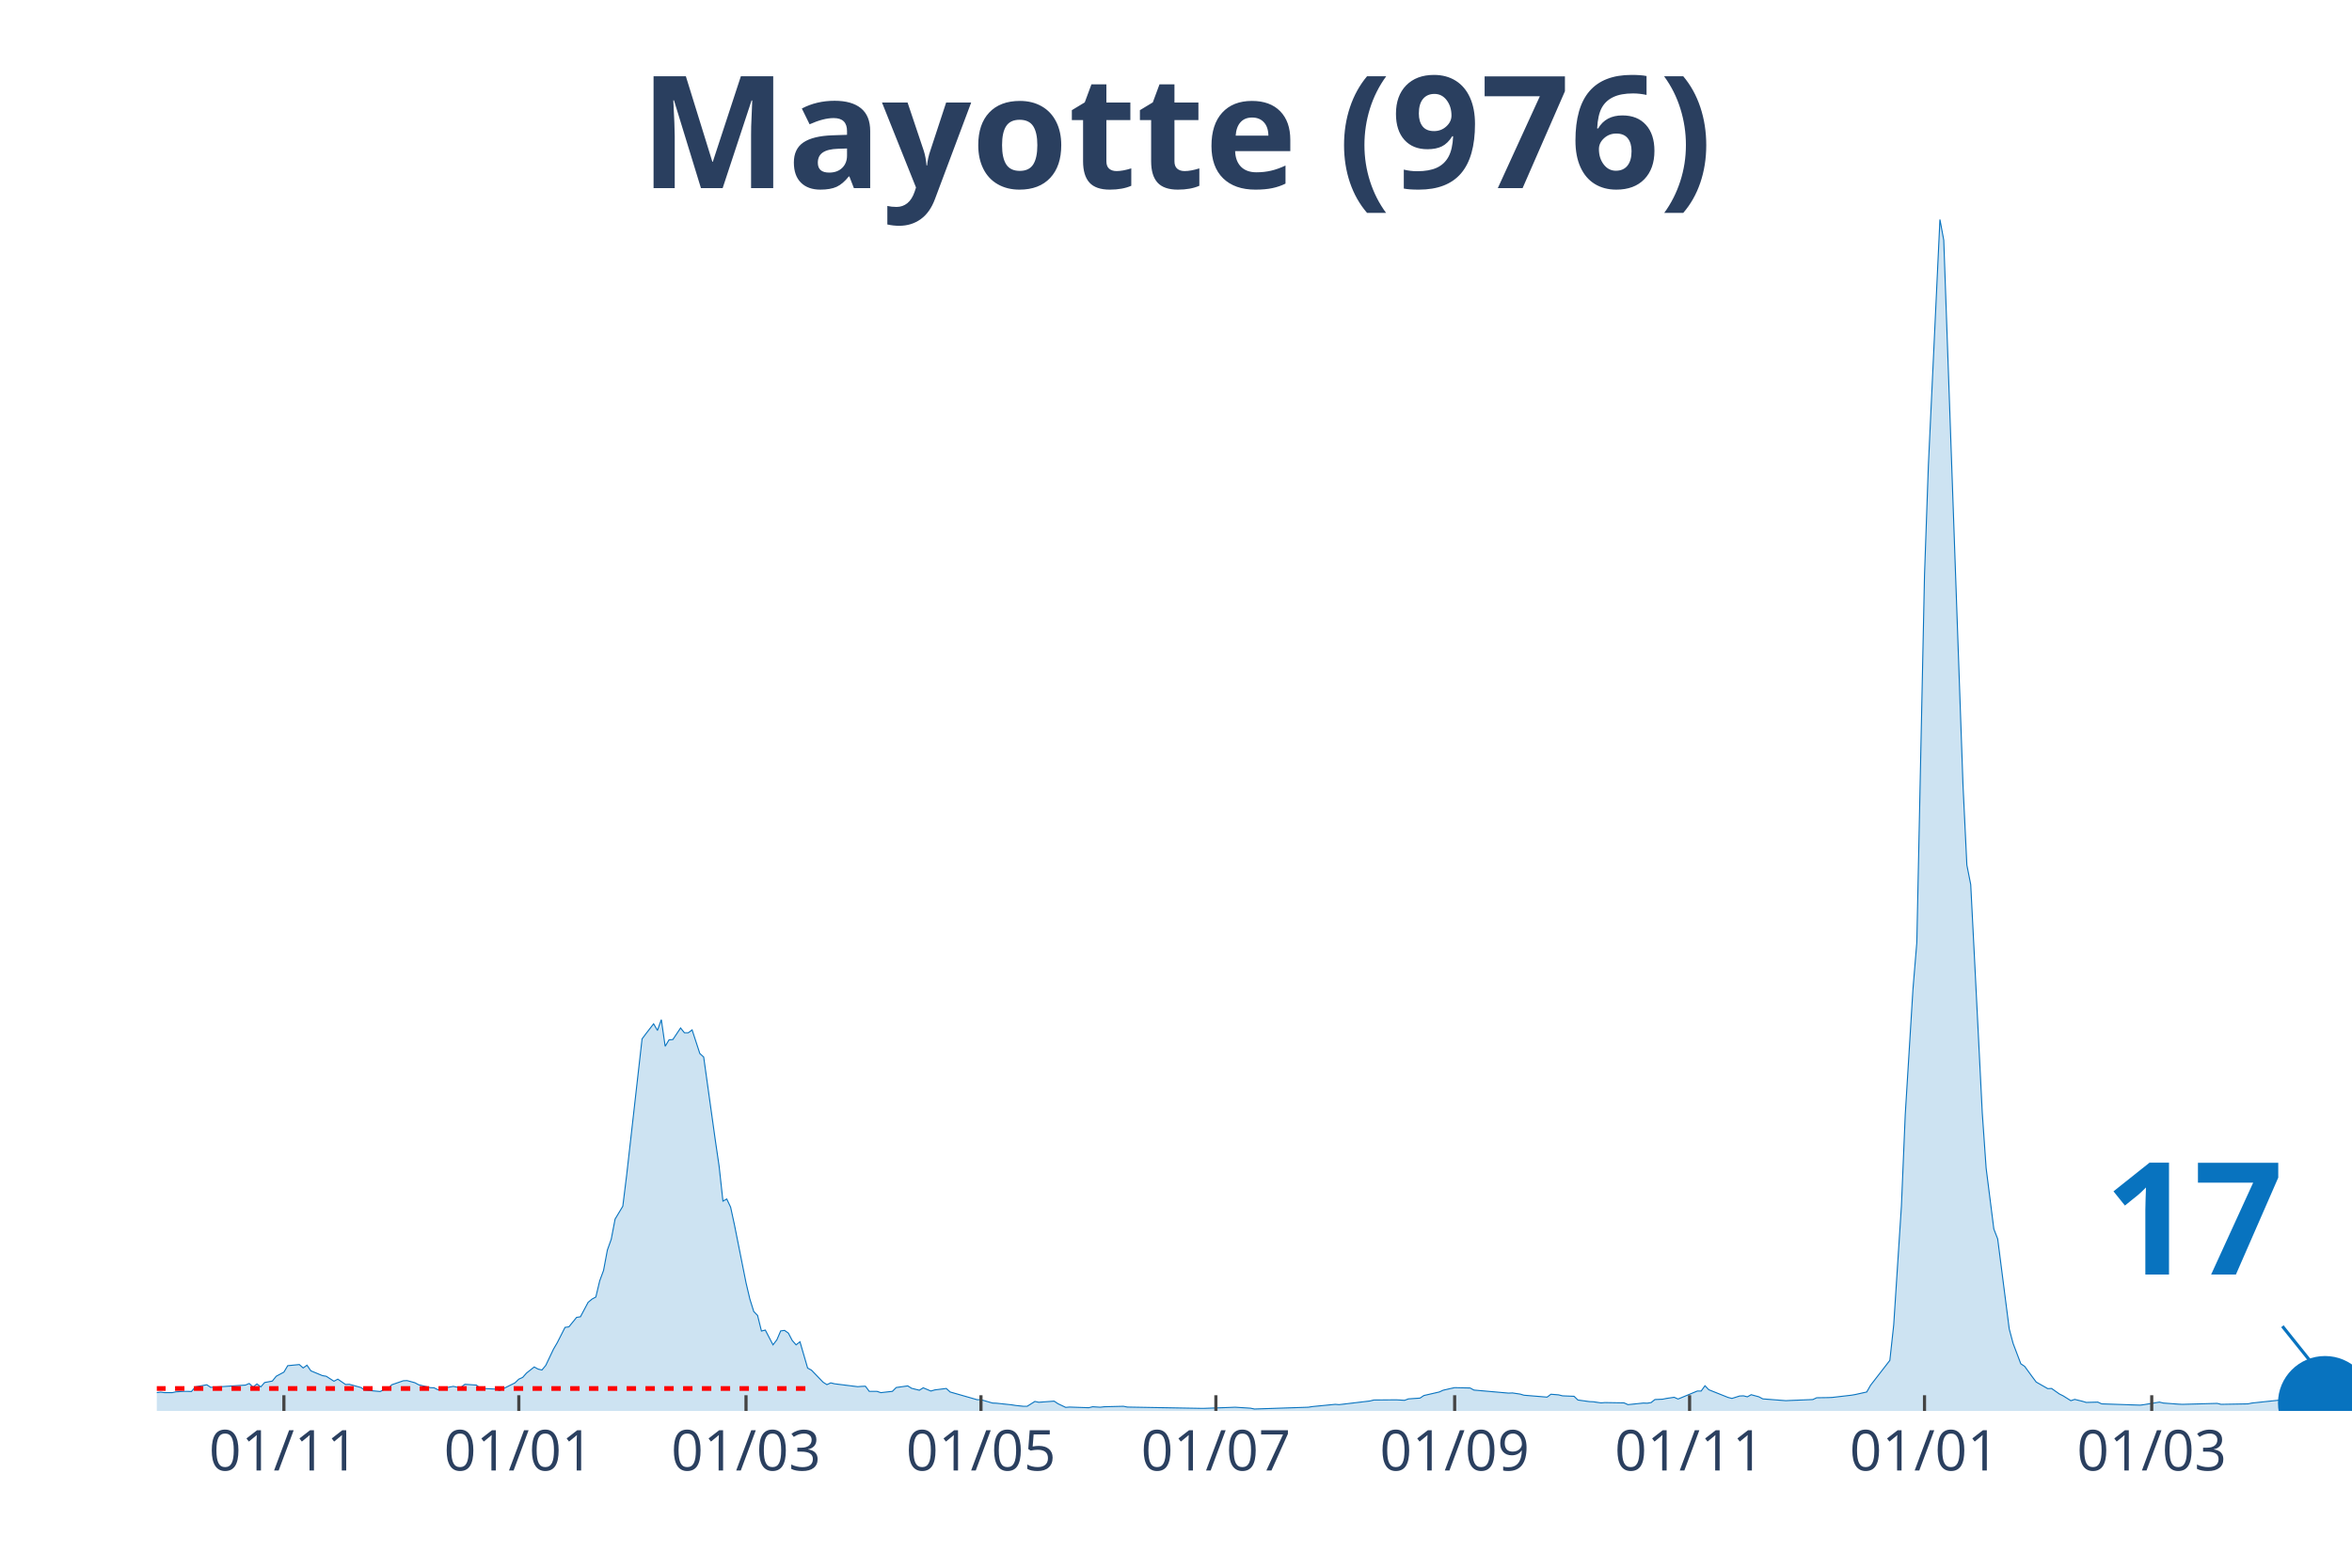
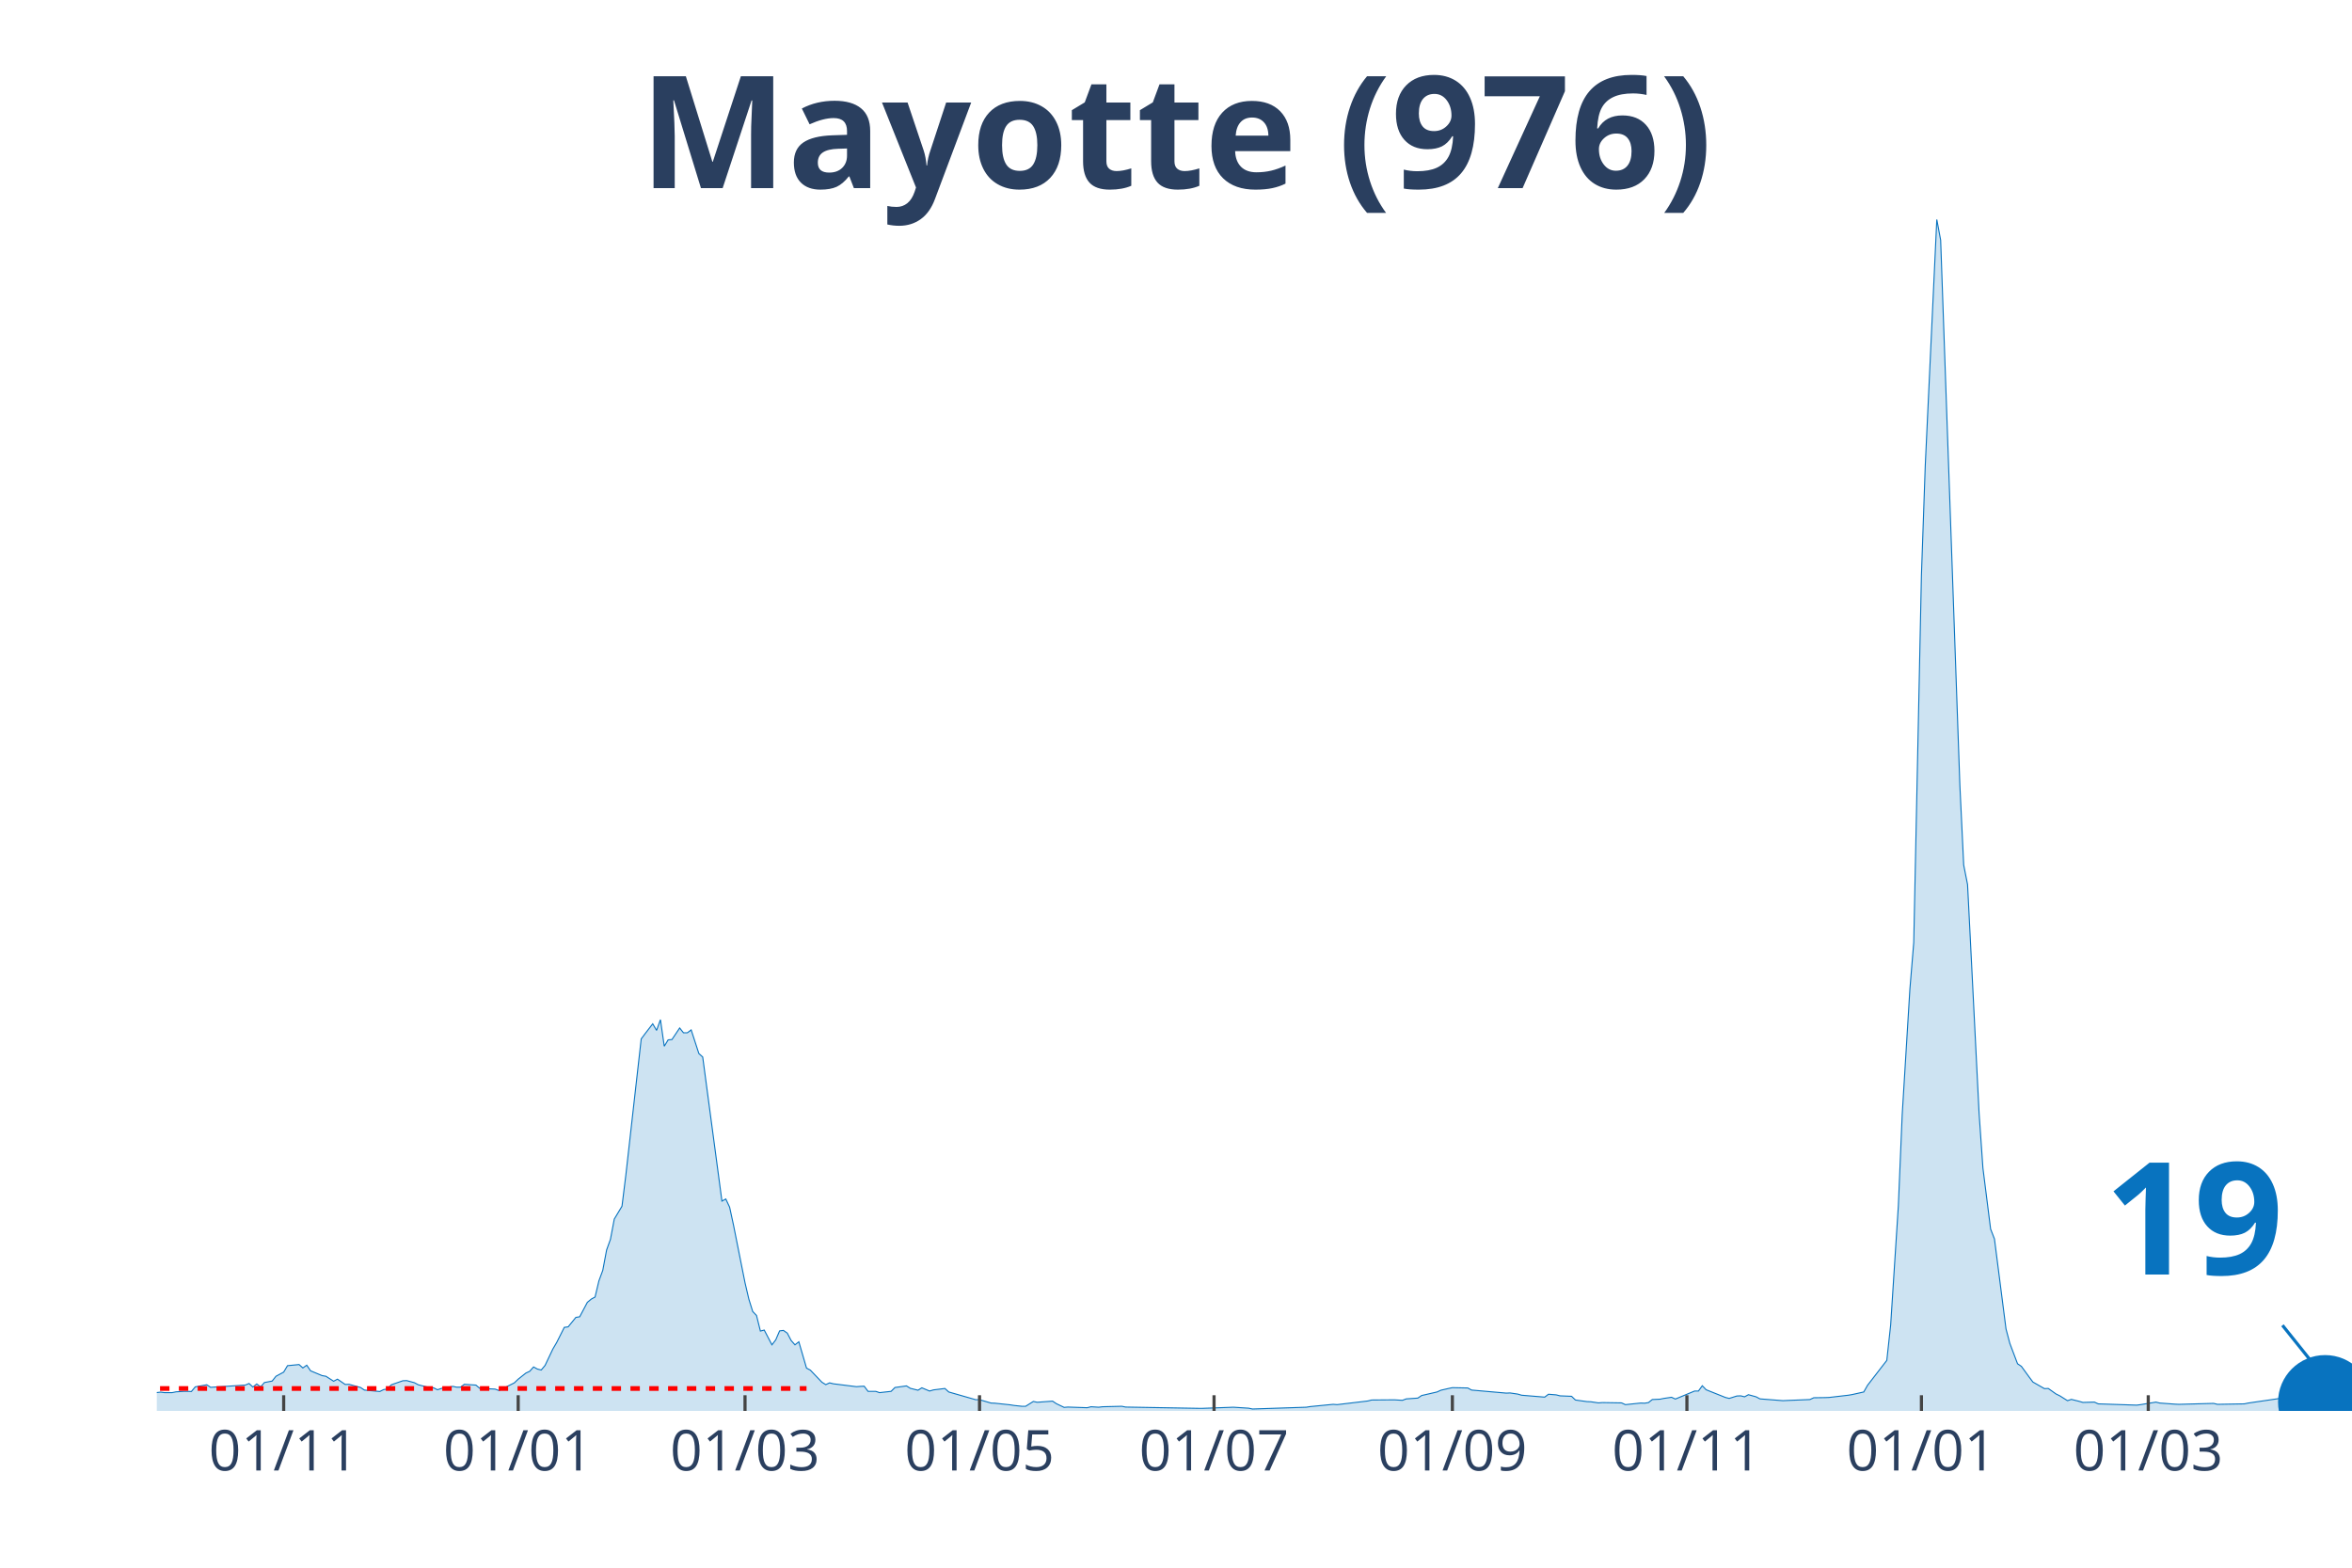
<svg xmlns="http://www.w3.org/2000/svg" class="main-svg" width="1125" height="750" style="" viewBox="0 0 750 500">
  <rect x="0" y="0" width="750" height="500" style="fill: rgb(0, 0, 0); fill-opacity: 0;" />
-   <defs id="defs-43f99a">
+   <defs id="defs-e23d59">
    <g class="clips">
-       <clipPath id="clip43f99axyplot" class="plotclip">
+       <clipPath id="clipe23d59xyplot" class="plotclip">
        <rect width="700" height="380" />
      </clipPath>
-       <clipPath class="axesclip" id="clip43f99ax">
+       <clipPath class="axesclip" id="clipe23d59x">
        <rect x="50" y="0" width="700" height="500" />
      </clipPath>
-       <clipPath class="axesclip" id="clip43f99ay">
+       <clipPath class="axesclip" id="clipe23d59y">
        <rect x="0" y="70" width="750" height="380" />
      </clipPath>
-       <clipPath class="axesclip" id="clip43f99axy">
+       <clipPath class="axesclip" id="clipe23d59xy">
        <rect x="50" y="70" width="700" height="380" />
      </clipPath>
    </g>
    <g class="gradients" />
  </defs>
  <g class="bglayer">
    <rect class="bg" x="50" y="70" width="700" height="380" style="fill: rgb(0, 0, 0); fill-opacity: 0; stroke-width: 0;" />
  </g>
  <g class="layer-below">
    <g class="imagelayer" />
    <g class="shapelayer" />
  </g>
  <g class="cartesianlayer">
    <g class="subplot xy">
      <g class="layer-subplot">
        <g class="shapelayer" />
        <g class="imagelayer" />
      </g>
      <g class="gridlayer">
        <g class="x">
-           <path class="xgrid crisp" transform="translate(90.53,0)" d="M0,70v380" style="stroke: rgb(255, 255, 255); stroke-opacity: 1; stroke-width: 1px;" />
-           <path class="xgrid crisp" transform="translate(165.44,0)" d="M0,70v380" style="stroke: rgb(255, 255, 255); stroke-opacity: 1; stroke-width: 1px;" />
-           <path class="xgrid crisp" transform="translate(237.89,0)" d="M0,70v380" style="stroke: rgb(255, 255, 255); stroke-opacity: 1; stroke-width: 1px;" />
-           <path class="xgrid crisp" transform="translate(312.81,0)" d="M0,70v380" style="stroke: rgb(255, 255, 255); stroke-opacity: 1; stroke-width: 1px;" />
-           <path class="xgrid crisp" transform="translate(387.72,0)" d="M0,70v380" style="stroke: rgb(255, 255, 255); stroke-opacity: 1; stroke-width: 1px;" />
-           <path class="xgrid crisp" transform="translate(463.86,0)" d="M0,70v380" style="stroke: rgb(255, 255, 255); stroke-opacity: 1; stroke-width: 1px;" />
-           <path class="xgrid crisp" transform="translate(538.77,0)" d="M0,70v380" style="stroke: rgb(255, 255, 255); stroke-opacity: 1; stroke-width: 1px;" />
-           <path class="xgrid crisp" transform="translate(613.68,0)" d="M0,70v380" style="stroke: rgb(255, 255, 255); stroke-opacity: 1; stroke-width: 1px;" />
-           <path class="xgrid crisp" transform="translate(686.14,0)" d="M0,70v380" style="stroke: rgb(255, 255, 255); stroke-opacity: 1; stroke-width: 1px;" />
+           <path class="xgrid crisp" transform="translate(90.46,0)" d="M0,70v380" style="stroke: rgb(255, 255, 255); stroke-opacity: 1; stroke-width: 1px;" />
+           <path class="xgrid crisp" transform="translate(165.24,0)" d="M0,70v380" style="stroke: rgb(255, 255, 255); stroke-opacity: 1; stroke-width: 1px;" />
+           <path class="xgrid crisp" transform="translate(237.57,0)" d="M0,70v380" style="stroke: rgb(255, 255, 255); stroke-opacity: 1; stroke-width: 1px;" />
+           <path class="xgrid crisp" transform="translate(312.35,0)" d="M0,70v380" style="stroke: rgb(255, 255, 255); stroke-opacity: 1; stroke-width: 1px;" />
+           <path class="xgrid crisp" transform="translate(387.13,0)" d="M0,70v380" style="stroke: rgb(255, 255, 255); stroke-opacity: 1; stroke-width: 1px;" />
+           <path class="xgrid crisp" transform="translate(463.13,0)" d="M0,70v380" style="stroke: rgb(255, 255, 255); stroke-opacity: 1; stroke-width: 1px;" />
+           <path class="xgrid crisp" transform="translate(537.92,0)" d="M0,70v380" style="stroke: rgb(255, 255, 255); stroke-opacity: 1; stroke-width: 1px;" />
+           <path class="xgrid crisp" transform="translate(612.7,0)" d="M0,70v380" style="stroke: rgb(255, 255, 255); stroke-opacity: 1; stroke-width: 1px;" />
+           <path class="xgrid crisp" transform="translate(685.03,0)" d="M0,70v380" style="stroke: rgb(255, 255, 255); stroke-opacity: 1; stroke-width: 1px;" />
        </g>
        <g class="y" />
      </g>
      <g class="zerolinelayer" />
      <path class="xlines-below" />
      <path class="ylines-below" />
      <g class="overlines-below" />
      <g class="xaxislayer-below" />
      <g class="yaxislayer-below" />
      <g class="overaxes-below" />
-       <g class="plot" transform="translate(50, 70)" clip-path="url('#clip43f99axyplot')">
+       <g class="plot" transform="translate(50, 70)" clip-path="url('#clipe23d59xyplot')">
        <g class="scatterlayer mlayer">
-           <g class="trace scatter trace44c2a1" style="stroke-miterlimit: 2;">
+           <g class="trace scatter traceb5a4d8" style="stroke-miterlimit: 2;">
            <g class="fills">
              <g>
-                 <path class="js-fill" d="M679.12,380L-167.02,380L-167.02,378.36L-159.65,379.03L-158.42,377.6L-154.74,372.89L-153.51,368.13L-148.6,362.3L-147.37,363.83L-146.14,364.29L-144.91,368.59L-141.23,373.5L-140,373.66L-132.63,373.14L-131.4,373.14L-127.72,374.22L-126.49,374.06L-111.75,374.27L-110.53,374.88L-100.7,377.24L-99.47,376.83L-79.82,375.6L-78.6,375.7L-74.91,375.96L-73.68,375.75L-71.23,376.21L-70,376.01L-62.63,375.6L-61.4,376.01L-40.53,375.8L-39.3,375.7L-34.39,374.22L-33.16,374.22L-27.02,373.4L-25.79,374.12L-19.65,374.22L-18.42,374.32L-15.96,373.96L-14.74,374.27L-12.28,375.19L-11.05,375.19L-8.6,375.09L-7.37,374.99L1.23,374.01L2.46,374.17L4.91,374.17L6.14,373.91L8.6,373.76L9.82,373.76L11.05,373.81L12.28,372.33L15.96,371.66L17.19,372.48L28.25,371.76L29.47,371.25L30.7,372.38L31.93,371.4L33.16,372.33L34.39,370.94L36.84,370.48L38.07,368.95L40.53,367.62L41.75,365.57L45.44,365.21L46.67,366.29L47.89,365.42L49.12,367.21L52.81,368.74L54.04,368.95L56.49,370.53L57.72,369.87L60.18,371.56L61.4,371.51L65.09,372.53L66.32,373.35L71.23,373.81L72.46,373.2L73.68,372.99L74.91,371.66L78.6,370.38L79.82,370.33L82.28,371L83.51,371.66L87.19,372.58L88.42,372.63L89.65,373.25L90.88,372.84L94.56,372.17L95.79,372.43L97.02,372.43L98.25,371.51L101.93,371.76L103.16,372.79L108.07,373.04L109.3,373.5L114.21,371.05L115.44,369.87L116.67,369.31L117.89,367.93L120.35,365.98L121.58,366.65L122.81,366.95L124.04,365.47L126.49,360.3L127.72,358.2L130.18,353.34L131.4,353.19L133.86,350.17L135.09,349.97L137.54,345.36L138.77,344.34L140,343.67L141.23,338.51L142.46,335.18L143.68,328.68L144.91,325.25L146.14,318.81L148.6,314.71L149.82,304.84L154.74,261.35L155.96,259.71L158.42,256.54L159.65,258.64L160.88,255.21L162.11,263.7L163.33,261.66L164.56,261.55L167.02,257.87L168.25,259.4L169.47,259.4L170.7,258.48L173.16,266.01L174.39,267.13L178.07,293.48L179.3,301.87L180.53,313.08L181.75,312.41L182.98,315.02L184.21,320.7L187.89,339.12L189.12,344.34L190.35,348.28L191.58,349.56L192.81,354.52L194.04,354.21L196.49,358.92L197.72,357.33L198.95,354.47L200.18,354.32L201.4,355.19L202.63,357.54L203.86,358.92L205.09,357.95L207.54,366.34L208.77,367L212.46,370.84L213.68,371.61L214.91,371.05L216.14,371.35L223.51,372.27L224.74,372.17L225.96,372.12L227.19,373.76L229.65,373.76L230.88,374.17L234.56,373.76L235.79,372.53L239.47,372.02L240.7,372.79L243.16,373.4L244.39,372.63L246.84,373.66L248.07,373.3L251.75,372.84L252.98,373.96L261.58,376.42L262.81,376.42L266.49,377.49L267.72,377.54L272.63,378.06L273.86,378.26L276.32,378.52L277.54,378.52L280,376.98L281.23,377.24L286.14,376.88L287.37,377.7L289.82,378.87L291.05,378.77L297.19,378.98L298.42,378.67L300.88,378.82L302.11,378.67L308.25,378.52L309.47,378.77L332.81,379.18L334.04,379.18L342.63,378.87L343.86,378.82L348.77,379.13L350,379.39L367.19,378.82L368.42,378.62L375.79,377.9L377.02,378L386.84,376.83L388.07,376.52L394.21,376.47L395.44,376.47L397.89,376.62L399.12,376.16L402.81,375.91L404.04,375.09L408.95,373.96L410.18,373.4L412.63,372.84L413.86,372.58L418.77,372.68L420,373.35L431.05,374.32L432.28,374.27L434.74,374.63L435.96,374.99L443.33,375.6L444.56,374.68L447.02,374.88L448.25,375.19L451.93,375.34L453.16,376.52L456.84,377.03L458.07,377.08L460.53,377.44L461.75,377.34L467.89,377.44L469.12,378L474.04,377.49L475.26,377.54L476.49,377.34L477.72,376.37L480.18,376.26L481.4,376.01L483.86,375.65L485.09,376.21L491.23,373.66L492.46,373.66L493.68,371.97L494.91,373.25L501.05,375.7L502.28,376.01L504.74,375.24L505.96,375.19L507.19,375.5L508.42,374.83L510.88,375.5L512.11,376.16L519.47,376.73L520.7,376.67L528.07,376.37L529.3,375.8L532.98,375.75L534.21,375.7L540.35,374.99L541.58,374.78L545.26,373.96L546.49,371.81L552.63,363.88L553.86,352.58L556.32,314.61L557.54,285.5L560,245.49L561.23,230.6L563.68,113.48L564.91,78.54L568.6,0L569.82,6.6L575.96,180.46L577.19,205.89L578.42,212.13L579.65,236.18L582.11,285.09L583.33,302.54L585.79,321.98L587.02,325.15L590.7,353.85L591.93,358.46L594.39,364.96L595.61,365.78L598.07,369.15L599.3,370.79L602.98,372.89L604.21,372.84L606.67,374.58L607.89,375.19L610.35,376.73L611.58,376.32L614.04,376.93L615.26,377.29L618.95,377.19L620.18,377.75L632.46,378.16L633.68,378L638.6,377.19L639.82,377.49L644.74,377.85L645.96,377.9L657.02,377.6L658.25,377.9L666.84,377.75L668.07,377.49L679.12,376.32" style="fill: rgb(8, 115, 191); fill-opacity: 0.2; stroke-width: 0;" />
+                 <path class="js-fill" d="M679.16,380L-166.73,380L-166.73,378.36L-159.37,379.03L-158.14,377.6L-154.47,372.89L-153.24,368.13L-148.34,362.3L-147.11,363.83L-145.88,364.29L-144.66,368.59L-140.98,373.5L-139.75,373.66L-132.4,373.14L-131.17,373.14L-127.5,374.22L-126.27,374.06L-111.56,374.27L-110.33,374.88L-100.53,377.24L-99.3,376.83L-79.68,375.6L-78.46,375.7L-74.78,375.96L-73.56,375.75L-71.1,376.21L-69.88,376.01L-62.52,375.6L-61.3,376.01L-40.46,375.8L-39.23,375.7L-34.33,374.22L-33.1,374.22L-26.97,373.4L-25.74,374.12L-19.61,374.22L-18.39,374.32L-15.94,373.96L-14.71,374.27L-12.26,375.19L-11.03,375.19L-8.58,375.09L-7.36,374.99L1.23,374.01L2.45,374.17L4.9,374.17L6.13,373.91L8.58,373.76L9.81,373.76L11.03,373.81L12.26,372.33L15.94,371.66L17.16,372.48L28.2,371.76L29.42,371.25L30.65,372.38L31.87,371.4L33.1,372.33L34.33,370.94L36.78,370.48L38,368.95L40.46,367.62L41.68,365.57L45.36,365.21L46.58,366.29L47.81,365.42L49.04,367.21L52.71,368.74L53.94,368.95L56.39,370.53L57.62,369.87L60.07,371.56L61.3,371.51L64.97,372.53L66.2,373.35L71.1,373.81L72.33,373.2L73.56,372.99L74.78,371.66L78.46,370.38L79.68,370.33L82.14,371L83.36,371.66L87.04,372.58L88.27,372.63L89.49,373.25L90.72,372.84L94.4,372.17L95.62,372.43L96.85,372.43L98.07,371.51L101.75,371.76L102.98,372.79L107.88,373.04L109.11,373.5L114.01,371.05L115.24,369.87L117.69,367.93L118.91,367.36L120.14,365.98L121.37,366.65L122.59,366.95L123.82,365.47L126.27,360.3L127.5,358.2L129.95,353.34L131.17,353.19L133.63,350.17L134.85,349.97L137.3,345.36L138.53,344.34L139.75,343.67L140.98,338.51L142.21,335.18L143.43,328.68L144.66,325.25L145.88,318.81L148.34,314.71L149.56,304.84L154.47,261.35L155.69,259.71L158.14,256.54L159.37,258.64L160.6,255.21L161.82,263.7L163.05,261.66L164.27,261.55L166.73,257.87L167.95,259.4L169.18,259.4L170.4,258.48L172.85,266.01L174.08,267.13L180.21,313.08L181.44,312.41L182.66,315.02L183.89,320.7L187.57,339.12L188.79,344.34L190.02,348.28L191.24,349.56L192.47,354.52L193.7,354.21L196.15,358.92L197.37,357.33L198.6,354.47L199.82,354.32L201.05,355.19L202.28,357.54L203.5,358.92L204.73,357.95L207.18,366.34L208.41,367L212.08,370.84L213.31,371.61L214.54,371.05L215.76,371.35L223.12,372.27L224.34,372.17L225.57,372.12L226.8,373.76L229.25,373.76L230.47,374.17L234.15,373.76L235.38,372.53L239.05,372.02L240.28,372.79L242.73,373.4L243.96,372.63L246.41,373.66L247.64,373.3L251.31,372.84L252.54,373.96L261.12,376.42L262.35,376.42L266.02,377.49L267.25,377.54L272.15,378.06L273.38,378.26L275.83,378.52L277.06,378.52L279.51,376.98L280.74,377.24L285.64,376.88L286.87,377.7L289.32,378.87L290.54,378.77L296.67,378.98L297.9,378.67L300.35,378.82L301.58,378.67L307.71,378.52L308.93,378.77L332.22,379.18L333.45,379.18L342.03,378.87L343.26,378.82L348.16,379.13L349.39,379.39L366.55,378.82L367.78,378.62L375.13,377.9L376.36,378L386.16,376.83L387.39,376.52L393.52,376.47L394.75,376.47L397.2,376.62L398.42,376.16L402.1,375.91L403.33,375.09L408.23,373.96L409.46,373.4L411.91,372.84L413.13,372.58L418.04,372.68L419.26,373.35L430.3,374.32L431.52,374.27L433.98,374.63L435.2,374.99L442.56,375.6L443.78,374.68L446.23,374.88L447.46,375.19L451.14,375.34L452.36,376.52L456.04,377.03L457.27,377.08L459.72,377.44L460.95,377.34L467.08,377.44L468.3,378L473.2,377.49L474.43,377.54L475.66,377.34L476.88,376.37L479.33,376.26L480.56,376.01L483.01,375.65L484.24,376.21L490.37,373.66L491.59,373.66L492.82,371.97L494.05,373.25L500.18,375.7L501.4,376.01L503.85,375.24L505.08,375.19L506.3,375.5L507.53,374.83L509.98,375.5L511.21,376.16L518.56,376.73L519.79,376.67L527.15,376.37L528.37,375.8L532.05,375.75L533.27,375.7L539.4,374.99L540.63,374.78L544.31,373.96L545.53,371.81L551.66,363.88L552.89,352.58L555.34,314.61L556.57,285.5L559.02,245.49L560.25,230.6L562.7,113.48L563.92,78.54L567.6,0L568.83,6.6L574.96,180.46L576.18,205.89L577.41,212.13L578.63,236.18L581.09,285.09L582.31,302.54L584.76,321.98L585.99,325.15L589.67,353.85L590.89,358.46L593.35,364.96L594.57,365.78L597.02,369.15L598.25,370.79L601.93,372.89L603.15,372.84L605.6,374.58L606.83,375.19L609.28,376.73L610.51,376.32L612.96,376.93L614.19,377.29L617.86,377.19L619.09,377.75L631.35,378.16L632.57,378L637.48,377.19L638.7,377.49L643.61,377.85L644.83,377.9L655.87,377.6L657.09,377.9L665.67,377.75L666.9,377.49L679.16,375.7" style="fill: rgb(8, 115, 191); fill-opacity: 0.2; stroke-width: 0;" />
              </g>
            </g>
            <g class="errorbars" />
            <g class="lines">
-               <path class="js-line" d="M-167.02,378.36L-159.65,379.03L-158.42,377.6L-154.74,372.89L-153.51,368.13L-148.6,362.3L-147.37,363.83L-146.14,364.29L-144.91,368.59L-141.23,373.5L-140,373.66L-132.63,373.14L-131.4,373.14L-127.72,374.22L-126.49,374.06L-111.75,374.27L-110.53,374.88L-100.7,377.24L-99.47,376.83L-79.82,375.6L-78.6,375.7L-74.91,375.96L-73.68,375.75L-71.23,376.21L-70,376.01L-62.63,375.6L-61.4,376.01L-40.53,375.8L-39.3,375.7L-34.39,374.22L-33.16,374.22L-27.02,373.4L-25.79,374.12L-19.65,374.22L-18.42,374.32L-15.96,373.96L-14.74,374.27L-12.28,375.19L-11.05,375.19L-8.6,375.09L-7.37,374.99L1.23,374.01L2.46,374.17L4.91,374.17L6.14,373.91L8.6,373.76L9.82,373.76L11.05,373.81L12.28,372.33L15.96,371.66L17.19,372.48L28.25,371.76L29.47,371.25L30.7,372.38L31.93,371.4L33.16,372.33L34.39,370.94L36.84,370.48L38.07,368.95L40.53,367.62L41.75,365.57L45.44,365.21L46.67,366.29L47.89,365.42L49.12,367.21L52.81,368.74L54.04,368.95L56.49,370.53L57.72,369.87L60.18,371.56L61.4,371.51L65.09,372.53L66.32,373.35L71.23,373.81L72.46,373.2L73.68,372.99L74.91,371.66L78.6,370.38L79.82,370.33L82.28,371L83.51,371.66L87.19,372.58L88.42,372.63L89.65,373.25L90.88,372.84L94.56,372.17L95.79,372.43L97.02,372.43L98.25,371.51L101.93,371.76L103.16,372.79L108.07,373.04L109.3,373.5L114.21,371.05L115.44,369.87L116.67,369.31L117.89,367.93L120.35,365.98L121.58,366.65L122.81,366.95L124.04,365.47L126.49,360.3L127.72,358.2L130.18,353.34L131.4,353.19L133.86,350.17L135.09,349.97L137.54,345.36L138.77,344.34L140,343.67L141.23,338.51L142.46,335.18L143.68,328.68L144.91,325.25L146.14,318.81L148.6,314.71L149.82,304.84L154.74,261.35L155.96,259.71L158.42,256.54L159.65,258.64L160.88,255.21L162.11,263.7L163.33,261.66L164.56,261.55L167.02,257.87L168.25,259.4L169.47,259.4L170.7,258.48L173.16,266.01L174.39,267.13L178.07,293.48L179.3,301.87L180.53,313.08L181.75,312.41L182.98,315.02L184.21,320.7L187.89,339.12L189.12,344.34L190.35,348.28L191.58,349.56L192.81,354.52L194.04,354.21L196.49,358.92L197.72,357.33L198.95,354.47L200.18,354.32L201.4,355.19L202.63,357.54L203.86,358.92L205.09,357.95L207.54,366.34L208.77,367L212.46,370.84L213.68,371.61L214.91,371.05L216.14,371.35L223.51,372.27L224.74,372.17L225.96,372.12L227.19,373.76L229.65,373.76L230.88,374.17L234.56,373.76L235.79,372.53L239.47,372.02L240.7,372.79L243.16,373.4L244.39,372.63L246.84,373.66L248.07,373.3L251.75,372.84L252.98,373.96L261.58,376.42L262.81,376.42L266.49,377.49L267.72,377.54L272.63,378.06L273.86,378.26L276.32,378.52L277.54,378.52L280,376.98L281.23,377.24L286.14,376.88L287.37,377.7L289.82,378.87L291.05,378.77L297.19,378.98L298.42,378.67L300.88,378.82L302.11,378.67L308.25,378.52L309.47,378.77L332.81,379.18L334.04,379.18L342.63,378.87L343.86,378.82L348.77,379.13L350,379.39L367.19,378.82L368.42,378.62L375.79,377.9L377.02,378L386.84,376.83L388.07,376.52L394.21,376.47L395.44,376.47L397.89,376.62L399.12,376.16L402.81,375.91L404.04,375.09L408.95,373.96L410.18,373.4L412.63,372.84L413.86,372.58L418.77,372.68L420,373.35L431.05,374.32L432.28,374.27L434.74,374.63L435.96,374.99L443.33,375.6L444.56,374.68L447.02,374.88L448.25,375.19L451.93,375.34L453.16,376.52L456.84,377.03L458.07,377.08L460.53,377.44L461.75,377.34L467.89,377.44L469.12,378L474.04,377.49L475.26,377.54L476.49,377.34L477.72,376.37L480.18,376.26L481.4,376.01L483.86,375.65L485.09,376.21L491.23,373.66L492.46,373.66L493.68,371.97L494.91,373.25L501.05,375.7L502.28,376.01L504.74,375.24L505.96,375.19L507.19,375.5L508.42,374.83L510.88,375.5L512.11,376.16L519.47,376.73L520.7,376.67L528.07,376.37L529.3,375.8L532.98,375.75L534.21,375.7L540.35,374.99L541.58,374.78L545.26,373.96L546.49,371.81L552.63,363.88L553.86,352.58L556.32,314.61L557.54,285.5L560,245.49L561.23,230.6L563.68,113.48L564.91,78.54L568.6,0L569.82,6.6L575.96,180.46L577.19,205.89L578.42,212.13L579.65,236.18L582.11,285.09L583.33,302.54L585.79,321.98L587.02,325.15L590.7,353.85L591.93,358.46L594.39,364.96L595.61,365.78L598.07,369.15L599.3,370.79L602.98,372.89L604.21,372.84L606.67,374.58L607.89,375.19L610.35,376.73L611.58,376.32L614.04,376.93L615.26,377.29L618.95,377.19L620.18,377.75L632.46,378.16L633.68,378L638.6,377.19L639.82,377.49L644.74,377.85L645.96,377.9L657.02,377.6L658.25,377.9L666.84,377.75L668.07,377.49L679.12,376.32" style="vector-effect: non-scaling-stroke; fill: none; stroke: rgb(8, 115, 191); stroke-opacity: 1; stroke-width: 0.5px; opacity: 1;" />
+               <path class="js-line" d="M-166.73,378.36L-159.37,379.03L-158.14,377.6L-154.47,372.89L-153.24,368.13L-148.34,362.3L-147.11,363.83L-145.88,364.29L-144.66,368.59L-140.98,373.5L-139.75,373.66L-132.4,373.14L-131.17,373.14L-127.5,374.22L-126.27,374.06L-111.56,374.27L-110.33,374.88L-100.53,377.24L-99.3,376.83L-79.68,375.6L-78.46,375.7L-74.78,375.96L-73.56,375.75L-71.1,376.21L-69.88,376.01L-62.52,375.6L-61.3,376.01L-40.46,375.8L-39.23,375.7L-34.33,374.22L-33.1,374.22L-26.97,373.4L-25.74,374.12L-19.61,374.22L-18.39,374.32L-15.94,373.96L-14.71,374.27L-12.26,375.19L-11.03,375.19L-8.58,375.09L-7.36,374.99L1.23,374.01L2.45,374.17L4.9,374.17L6.13,373.91L8.58,373.76L9.81,373.76L11.03,373.81L12.26,372.33L15.94,371.66L17.16,372.48L28.2,371.76L29.42,371.25L30.65,372.38L31.87,371.4L33.1,372.33L34.33,370.94L36.78,370.48L38,368.95L40.46,367.62L41.68,365.57L45.36,365.21L46.58,366.29L47.81,365.42L49.04,367.21L52.71,368.74L53.94,368.95L56.39,370.53L57.62,369.87L60.07,371.56L61.3,371.51L64.97,372.53L66.2,373.35L71.1,373.81L72.33,373.2L73.56,372.99L74.78,371.66L78.46,370.38L79.68,370.33L82.14,371L83.36,371.66L87.04,372.58L88.27,372.63L89.49,373.25L90.72,372.84L94.4,372.17L95.62,372.43L96.85,372.43L98.07,371.51L101.75,371.76L102.98,372.79L107.88,373.04L109.11,373.5L114.01,371.05L115.24,369.87L117.69,367.93L118.91,367.36L120.14,365.98L121.37,366.65L122.59,366.95L123.82,365.47L126.27,360.3L127.5,358.2L129.95,353.34L131.17,353.19L133.63,350.17L134.85,349.97L137.3,345.36L138.53,344.34L139.75,343.67L140.98,338.51L142.21,335.18L143.43,328.68L144.66,325.25L145.88,318.81L148.34,314.71L149.56,304.84L154.47,261.35L155.69,259.71L158.14,256.54L159.37,258.64L160.6,255.21L161.82,263.7L163.05,261.66L164.27,261.55L166.73,257.87L167.95,259.4L169.18,259.4L170.4,258.48L172.85,266.01L174.08,267.13L180.21,313.08L181.44,312.41L182.66,315.02L183.89,320.7L187.57,339.12L188.79,344.34L190.02,348.28L191.24,349.56L192.47,354.52L193.7,354.21L196.15,358.92L197.37,357.33L198.6,354.47L199.82,354.32L201.05,355.19L202.28,357.54L203.5,358.92L204.73,357.95L207.18,366.34L208.41,367L212.08,370.84L213.31,371.61L214.54,371.05L215.76,371.35L223.12,372.27L224.34,372.17L225.57,372.12L226.8,373.76L229.25,373.76L230.47,374.17L234.15,373.76L235.38,372.53L239.05,372.02L240.28,372.79L242.73,373.4L243.96,372.63L246.41,373.66L247.64,373.3L251.31,372.84L252.54,373.96L261.12,376.42L262.35,376.42L266.02,377.49L267.25,377.54L272.15,378.06L273.38,378.26L275.83,378.52L277.06,378.52L279.51,376.98L280.74,377.24L285.64,376.88L286.87,377.7L289.32,378.87L290.54,378.77L296.67,378.98L297.9,378.67L300.35,378.82L301.58,378.67L307.71,378.52L308.93,378.77L332.22,379.18L333.45,379.18L342.03,378.87L343.26,378.82L348.16,379.13L349.39,379.39L366.55,378.82L367.78,378.62L375.13,377.9L376.36,378L386.16,376.83L387.39,376.52L393.52,376.47L394.75,376.47L397.2,376.62L398.42,376.16L402.1,375.91L403.33,375.09L408.23,373.96L409.46,373.4L411.91,372.84L413.13,372.58L418.04,372.68L419.26,373.35L430.3,374.32L431.52,374.27L433.98,374.63L435.2,374.99L442.56,375.6L443.78,374.68L446.23,374.88L447.46,375.19L451.14,375.34L452.36,376.52L456.04,377.03L457.27,377.08L459.72,377.44L460.95,377.34L467.08,377.44L468.3,378L473.2,377.49L474.43,377.54L475.66,377.34L476.88,376.37L479.33,376.26L480.56,376.01L483.01,375.65L484.24,376.21L490.37,373.66L491.59,373.66L492.82,371.97L494.05,373.25L500.18,375.7L501.4,376.01L503.85,375.24L505.08,375.19L506.3,375.5L507.53,374.83L509.98,375.5L511.21,376.16L518.56,376.73L519.79,376.67L527.15,376.37L528.37,375.8L532.05,375.75L533.27,375.7L539.4,374.99L540.63,374.78L544.31,373.96L545.53,371.81L551.66,363.88L552.89,352.58L555.34,314.61L556.57,285.5L559.02,245.49L560.25,230.6L562.7,113.48L563.92,78.54L567.6,0L568.83,6.6L574.96,180.46L576.18,205.89L577.41,212.13L578.63,236.18L581.09,285.09L582.31,302.54L584.76,321.98L585.99,325.15L589.67,353.85L590.89,358.46L593.35,364.96L594.57,365.78L597.02,369.15L598.25,370.79L601.93,372.89L603.15,372.84L605.6,374.58L606.83,375.19L609.28,376.73L610.51,376.32L612.96,376.93L614.19,377.29L617.86,377.19L619.09,377.75L631.35,378.16L632.57,378L637.48,377.19L638.7,377.49L643.61,377.85L644.83,377.9L655.87,377.6L657.09,377.9L665.67,377.75L666.9,377.49L679.16,375.7" style="vector-effect: non-scaling-stroke; fill: none; stroke: rgb(8, 115, 191); stroke-opacity: 1; stroke-width: 0.5px; opacity: 1;" />
            </g>
            <g class="points" />
            <g class="text" />
          </g>
-           <g class="trace scatter trace8b2c6b" style="stroke-miterlimit: 2;">
+           <g class="trace scatter tracebcc745" style="stroke-miterlimit: 2;">
            <g class="fills">
              <g>
-                 <path class="js-fill" d="M691.4,380L679.12,380L679.12,376.32L681.58,375.6L682.81,375.45L686.49,376.01L687.72,375.96L691.4,377.49" style="fill: rgb(8, 115, 191); fill-opacity: 0.4; stroke-width: 0;" />
+                 <path class="js-fill" d="M691.42,380L679.16,380L679.16,375.7L684.06,375.91L685.29,376.01L687.74,376.52L688.97,376.62L690.19,377.49L691.42,377.19" style="fill: rgb(8, 115, 191); fill-opacity: 0.4; stroke-width: 0;" />
              </g>
            </g>
            <g class="errorbars" />
            <g class="lines">
-               <path class="js-line" d="M679.12,376.32L681.58,375.6L682.81,375.45L686.49,376.01L687.72,375.96L691.4,377.49" style="vector-effect: non-scaling-stroke; fill: none; stroke: rgb(8, 115, 191); stroke-opacity: 1; stroke-width: 2px; opacity: 1;" />
+               <path class="js-line" d="M679.16,375.7L684.06,375.91L685.29,376.01L687.74,376.52L688.97,376.62L690.19,377.49L691.42,377.19" style="vector-effect: non-scaling-stroke; fill: none; stroke: rgb(8, 115, 191); stroke-opacity: 1; stroke-width: 2px; opacity: 1;" />
            </g>
            <g class="points" />
            <g class="text" />
          </g>
-           <g class="trace scatter trace44fcce" style="stroke-miterlimit: 2; opacity: 1;">
+           <g class="trace scatter trace2771c7" style="stroke-miterlimit: 2; opacity: 1;">
            <g class="fills" />
            <g class="errorbars" />
            <g class="lines" />
            <g class="points">
-               <path class="point" transform="translate(691.4,377.49)" d="M15,0A15,15 0 1,1 0,-15A15,15 0 0,1 15,0Z" style="opacity: 1; stroke-width: 0px; fill: rgb(8, 115, 191); fill-opacity: 1;" />
+               <path class="point" transform="translate(691.42,377.19)" d="M15,0A15,15 0 1,1 0,-15A15,15 0 0,1 15,0Z" style="opacity: 1; stroke-width: 0px; fill: rgb(8, 115, 191); fill-opacity: 1;" />
            </g>
            <g class="text" />
          </g>
        </g>
      </g>
      <g class="overplot" />
      <path class="xlines-above crisp" style="fill: none; stroke-width: 1px; stroke: rgb(0, 0, 0); stroke-opacity: 0;" d="" />
      <path class="ylines-above crisp" style="fill: none;" d="M0,0" />
      <g class="overlines-above" />
      <g class="xaxislayer-above">
-         <path class="xtick ticks crisp" d="M0,450v-5" transform="translate(90.53,0)" style="stroke: rgb(68, 68, 68); stroke-opacity: 1; stroke-width: 1px;" />
-         <path class="xtick ticks crisp" d="M0,450v-5" transform="translate(165.44,0)" style="stroke: rgb(68, 68, 68); stroke-opacity: 1; stroke-width: 1px;" />
-         <path class="xtick ticks crisp" d="M0,450v-5" transform="translate(237.89,0)" style="stroke: rgb(68, 68, 68); stroke-opacity: 1; stroke-width: 1px;" />
-         <path class="xtick ticks crisp" d="M0,450v-5" transform="translate(312.81,0)" style="stroke: rgb(68, 68, 68); stroke-opacity: 1; stroke-width: 1px;" />
-         <path class="xtick ticks crisp" d="M0,450v-5" transform="translate(387.72,0)" style="stroke: rgb(68, 68, 68); stroke-opacity: 1; stroke-width: 1px;" />
-         <path class="xtick ticks crisp" d="M0,450v-5" transform="translate(463.86,0)" style="stroke: rgb(68, 68, 68); stroke-opacity: 1; stroke-width: 1px;" />
-         <path class="xtick ticks crisp" d="M0,450v-5" transform="translate(538.77,0)" style="stroke: rgb(68, 68, 68); stroke-opacity: 1; stroke-width: 1px;" />
-         <path class="xtick ticks crisp" d="M0,450v-5" transform="translate(613.68,0)" style="stroke: rgb(68, 68, 68); stroke-opacity: 1; stroke-width: 1px;" />
-         <path class="xtick ticks crisp" d="M0,450v-5" transform="translate(686.14,0)" style="stroke: rgb(68, 68, 68); stroke-opacity: 1; stroke-width: 1px;" />
+         <path class="xtick ticks crisp" d="M0,450v-5" transform="translate(90.46,0)" style="stroke: rgb(68, 68, 68); stroke-opacity: 1; stroke-width: 1px;" />
+         <path class="xtick ticks crisp" d="M0,450v-5" transform="translate(165.24,0)" style="stroke: rgb(68, 68, 68); stroke-opacity: 1; stroke-width: 1px;" />
+         <path class="xtick ticks crisp" d="M0,450v-5" transform="translate(237.57,0)" style="stroke: rgb(68, 68, 68); stroke-opacity: 1; stroke-width: 1px;" />
+         <path class="xtick ticks crisp" d="M0,450v-5" transform="translate(312.35,0)" style="stroke: rgb(68, 68, 68); stroke-opacity: 1; stroke-width: 1px;" />
+         <path class="xtick ticks crisp" d="M0,450v-5" transform="translate(387.13,0)" style="stroke: rgb(68, 68, 68); stroke-opacity: 1; stroke-width: 1px;" />
+         <path class="xtick ticks crisp" d="M0,450v-5" transform="translate(463.13,0)" style="stroke: rgb(68, 68, 68); stroke-opacity: 1; stroke-width: 1px;" />
+         <path class="xtick ticks crisp" d="M0,450v-5" transform="translate(537.92,0)" style="stroke: rgb(68, 68, 68); stroke-opacity: 1; stroke-width: 1px;" />
+         <path class="xtick ticks crisp" d="M0,450v-5" transform="translate(612.7,0)" style="stroke: rgb(68, 68, 68); stroke-opacity: 1; stroke-width: 1px;" />
+         <path class="xtick ticks crisp" d="M0,450v-5" transform="translate(685.03,0)" style="stroke: rgb(68, 68, 68); stroke-opacity: 1; stroke-width: 1px;" />
        <g class="xtick">
-           <text text-anchor="middle" x="0" y="469" transform="translate(90.53,0)" style="font-family: 'Open Sans', verdana, arial, sans-serif; font-size: 18px; fill: rgb(42, 63, 95); fill-opacity: 1; white-space: pre;">01/11</text>
+           <text text-anchor="middle" x="0" y="469" transform="translate(90.46,0)" style="font-family: 'Open Sans', verdana, arial, sans-serif; font-size: 18px; fill: rgb(42, 63, 95); fill-opacity: 1; white-space: pre;">01/11</text>
        </g>
        <g class="xtick">
-           <text text-anchor="middle" x="0" y="469" transform="translate(165.44,0)" style="font-family: 'Open Sans', verdana, arial, sans-serif; font-size: 18px; fill: rgb(42, 63, 95); fill-opacity: 1; white-space: pre;">01/01</text>
+           <text text-anchor="middle" x="0" y="469" transform="translate(165.24,0)" style="font-family: 'Open Sans', verdana, arial, sans-serif; font-size: 18px; fill: rgb(42, 63, 95); fill-opacity: 1; white-space: pre;">01/01</text>
        </g>
        <g class="xtick">
-           <text text-anchor="middle" x="0" y="469" transform="translate(237.89,0)" style="font-family: 'Open Sans', verdana, arial, sans-serif; font-size: 18px; fill: rgb(42, 63, 95); fill-opacity: 1; white-space: pre;">01/03</text>
+           <text text-anchor="middle" x="0" y="469" transform="translate(237.57,0)" style="font-family: 'Open Sans', verdana, arial, sans-serif; font-size: 18px; fill: rgb(42, 63, 95); fill-opacity: 1; white-space: pre;">01/03</text>
        </g>
        <g class="xtick">
-           <text text-anchor="middle" x="0" y="469" transform="translate(312.81,0)" style="font-family: 'Open Sans', verdana, arial, sans-serif; font-size: 18px; fill: rgb(42, 63, 95); fill-opacity: 1; white-space: pre;">01/05</text>
+           <text text-anchor="middle" x="0" y="469" transform="translate(312.35,0)" style="font-family: 'Open Sans', verdana, arial, sans-serif; font-size: 18px; fill: rgb(42, 63, 95); fill-opacity: 1; white-space: pre;">01/05</text>
        </g>
        <g class="xtick">
-           <text text-anchor="middle" x="0" y="469" transform="translate(387.72,0)" style="font-family: 'Open Sans', verdana, arial, sans-serif; font-size: 18px; fill: rgb(42, 63, 95); fill-opacity: 1; white-space: pre;">01/07</text>
+           <text text-anchor="middle" x="0" y="469" transform="translate(387.13,0)" style="font-family: 'Open Sans', verdana, arial, sans-serif; font-size: 18px; fill: rgb(42, 63, 95); fill-opacity: 1; white-space: pre;">01/07</text>
        </g>
        <g class="xtick">
-           <text text-anchor="middle" x="0" y="469" transform="translate(463.86,0)" style="font-family: 'Open Sans', verdana, arial, sans-serif; font-size: 18px; fill: rgb(42, 63, 95); fill-opacity: 1; white-space: pre;">01/09</text>
+           <text text-anchor="middle" x="0" y="469" transform="translate(463.13,0)" style="font-family: 'Open Sans', verdana, arial, sans-serif; font-size: 18px; fill: rgb(42, 63, 95); fill-opacity: 1; white-space: pre;">01/09</text>
        </g>
        <g class="xtick">
-           <text text-anchor="middle" x="0" y="469" transform="translate(538.77,0)" style="font-family: 'Open Sans', verdana, arial, sans-serif; font-size: 18px; fill: rgb(42, 63, 95); fill-opacity: 1; white-space: pre;">01/11</text>
+           <text text-anchor="middle" x="0" y="469" transform="translate(537.92,0)" style="font-family: 'Open Sans', verdana, arial, sans-serif; font-size: 18px; fill: rgb(42, 63, 95); fill-opacity: 1; white-space: pre;">01/11</text>
        </g>
        <g class="xtick">
-           <text text-anchor="middle" x="0" y="469" transform="translate(613.68,0)" style="font-family: 'Open Sans', verdana, arial, sans-serif; font-size: 18px; fill: rgb(42, 63, 95); fill-opacity: 1; white-space: pre;">01/01</text>
+           <text text-anchor="middle" x="0" y="469" transform="translate(612.7,0)" style="font-family: 'Open Sans', verdana, arial, sans-serif; font-size: 18px; fill: rgb(42, 63, 95); fill-opacity: 1; white-space: pre;">01/01</text>
        </g>
        <g class="xtick">
-           <text text-anchor="middle" x="0" y="469" transform="translate(686.14,0)" style="font-family: 'Open Sans', verdana, arial, sans-serif; font-size: 18px; fill: rgb(42, 63, 95); fill-opacity: 1; white-space: pre;">01/03</text>
+           <text text-anchor="middle" x="0" y="469" transform="translate(685.03,0)" style="font-family: 'Open Sans', verdana, arial, sans-serif; font-size: 18px; fill: rgb(42, 63, 95); fill-opacity: 1; white-space: pre;">01/03</text>
        </g>
      </g>
      <g class="yaxislayer-above" />
      <g class="overaxes-above" />
    </g>
  </g>
  <g class="polarlayer" />
  <g class="ternarylayer" />
  <g class="geolayer" />
  <g class="funnelarealayer" />
  <g class="pielayer" />
  <g class="treemaplayer" />
  <g class="sunburstlayer" />
  <g class="glimages" />
-   <defs id="topdefs-43f99a">
+   <defs id="topdefs-e23d59">
    <g class="clips" />
  </defs>
  <g class="layer-above">
    <g class="imagelayer" />
    <g class="shapelayer">
-       <path data-index="0" fill-rule="evenodd" d="M-640.18,442.85L257.54,442.85" clip-path="url('#clip43f99axy')" style="opacity: 1; stroke: rgb(255, 0, 0); stroke-opacity: 1; fill: rgb(0, 0, 0); fill-opacity: 0; stroke-dasharray: 3px, 3px; stroke-width: 1.5px;" />
+       <path data-index="0" fill-rule="evenodd" d="M-638.97,442.85L257.18,442.85" clip-path="url('#clipe23d59xy')" style="opacity: 1; stroke: rgb(255, 0, 0); stroke-opacity: 1; fill: rgb(0, 0, 0); fill-opacity: 0; stroke-dasharray: 3px, 3px; stroke-width: 1.5px;" />
    </g>
  </g>
  <g class="infolayer">
    <g class="g-gtitle">
      <text class="gtitle" x="375" y="25" text-anchor="middle" dy="0.7em" style="font-family: 'Open Sans', verdana, arial, sans-serif; font-size: 50px; fill: rgb(42, 63, 95); opacity: 1; font-weight: normal; white-space: pre;">
        <tspan style="font-weight:bold">Mayotte (976)</tspan>
      </text>
    </g>
    <g class="g-xtitle" />
    <g class="annotation" data-index="0" style="opacity: 1;">
-       <g class="annotation-text-g" transform="rotate(0,699.4,387.49)">
+       <g class="annotation-text-g" transform="rotate(0,699.42,387.19)">
        <g class="cursor-pointer" transform="translate(656, 351)">
          <rect class="bg" x="0.5" y="0.5" width="86" height="71" style="stroke-width: 1px; stroke: rgb(0, 0, 0); stroke-opacity: 0; fill: rgb(255, 255, 255); fill-opacity: 0.6;" />
          <text class="annotation-text" text-anchor="middle" x="43.531" y="55.5" style="font-family: 'Open Sans', verdana, arial, sans-serif; font-size: 50px; fill: rgb(8, 115, 191); fill-opacity: 1; white-space: pre;">
-             <tspan style="font-weight:bold">17 </tspan>
+             <tspan style="font-weight:bold">19 </tspan>
          </text>
        </g>
      </g>
      <g class="annotation-arrow-g" style="opacity: 1;">
-         <path d="M727.8,422.99L739.4,437.49" style="stroke-width: 1px; stroke: rgb(8, 115, 191); stroke-opacity: 1; stroke-dasharray: 0px, 0px, 18.569px, 18.569px;" />
+         <path d="M727.82,422.69L739.42,437.19" style="stroke-width: 1px; stroke: rgb(8, 115, 191); stroke-opacity: 1; stroke-dasharray: 0px, 0px, 18.569px, 18.569px;" />
      </g>
    </g>
  </g>
</svg>
